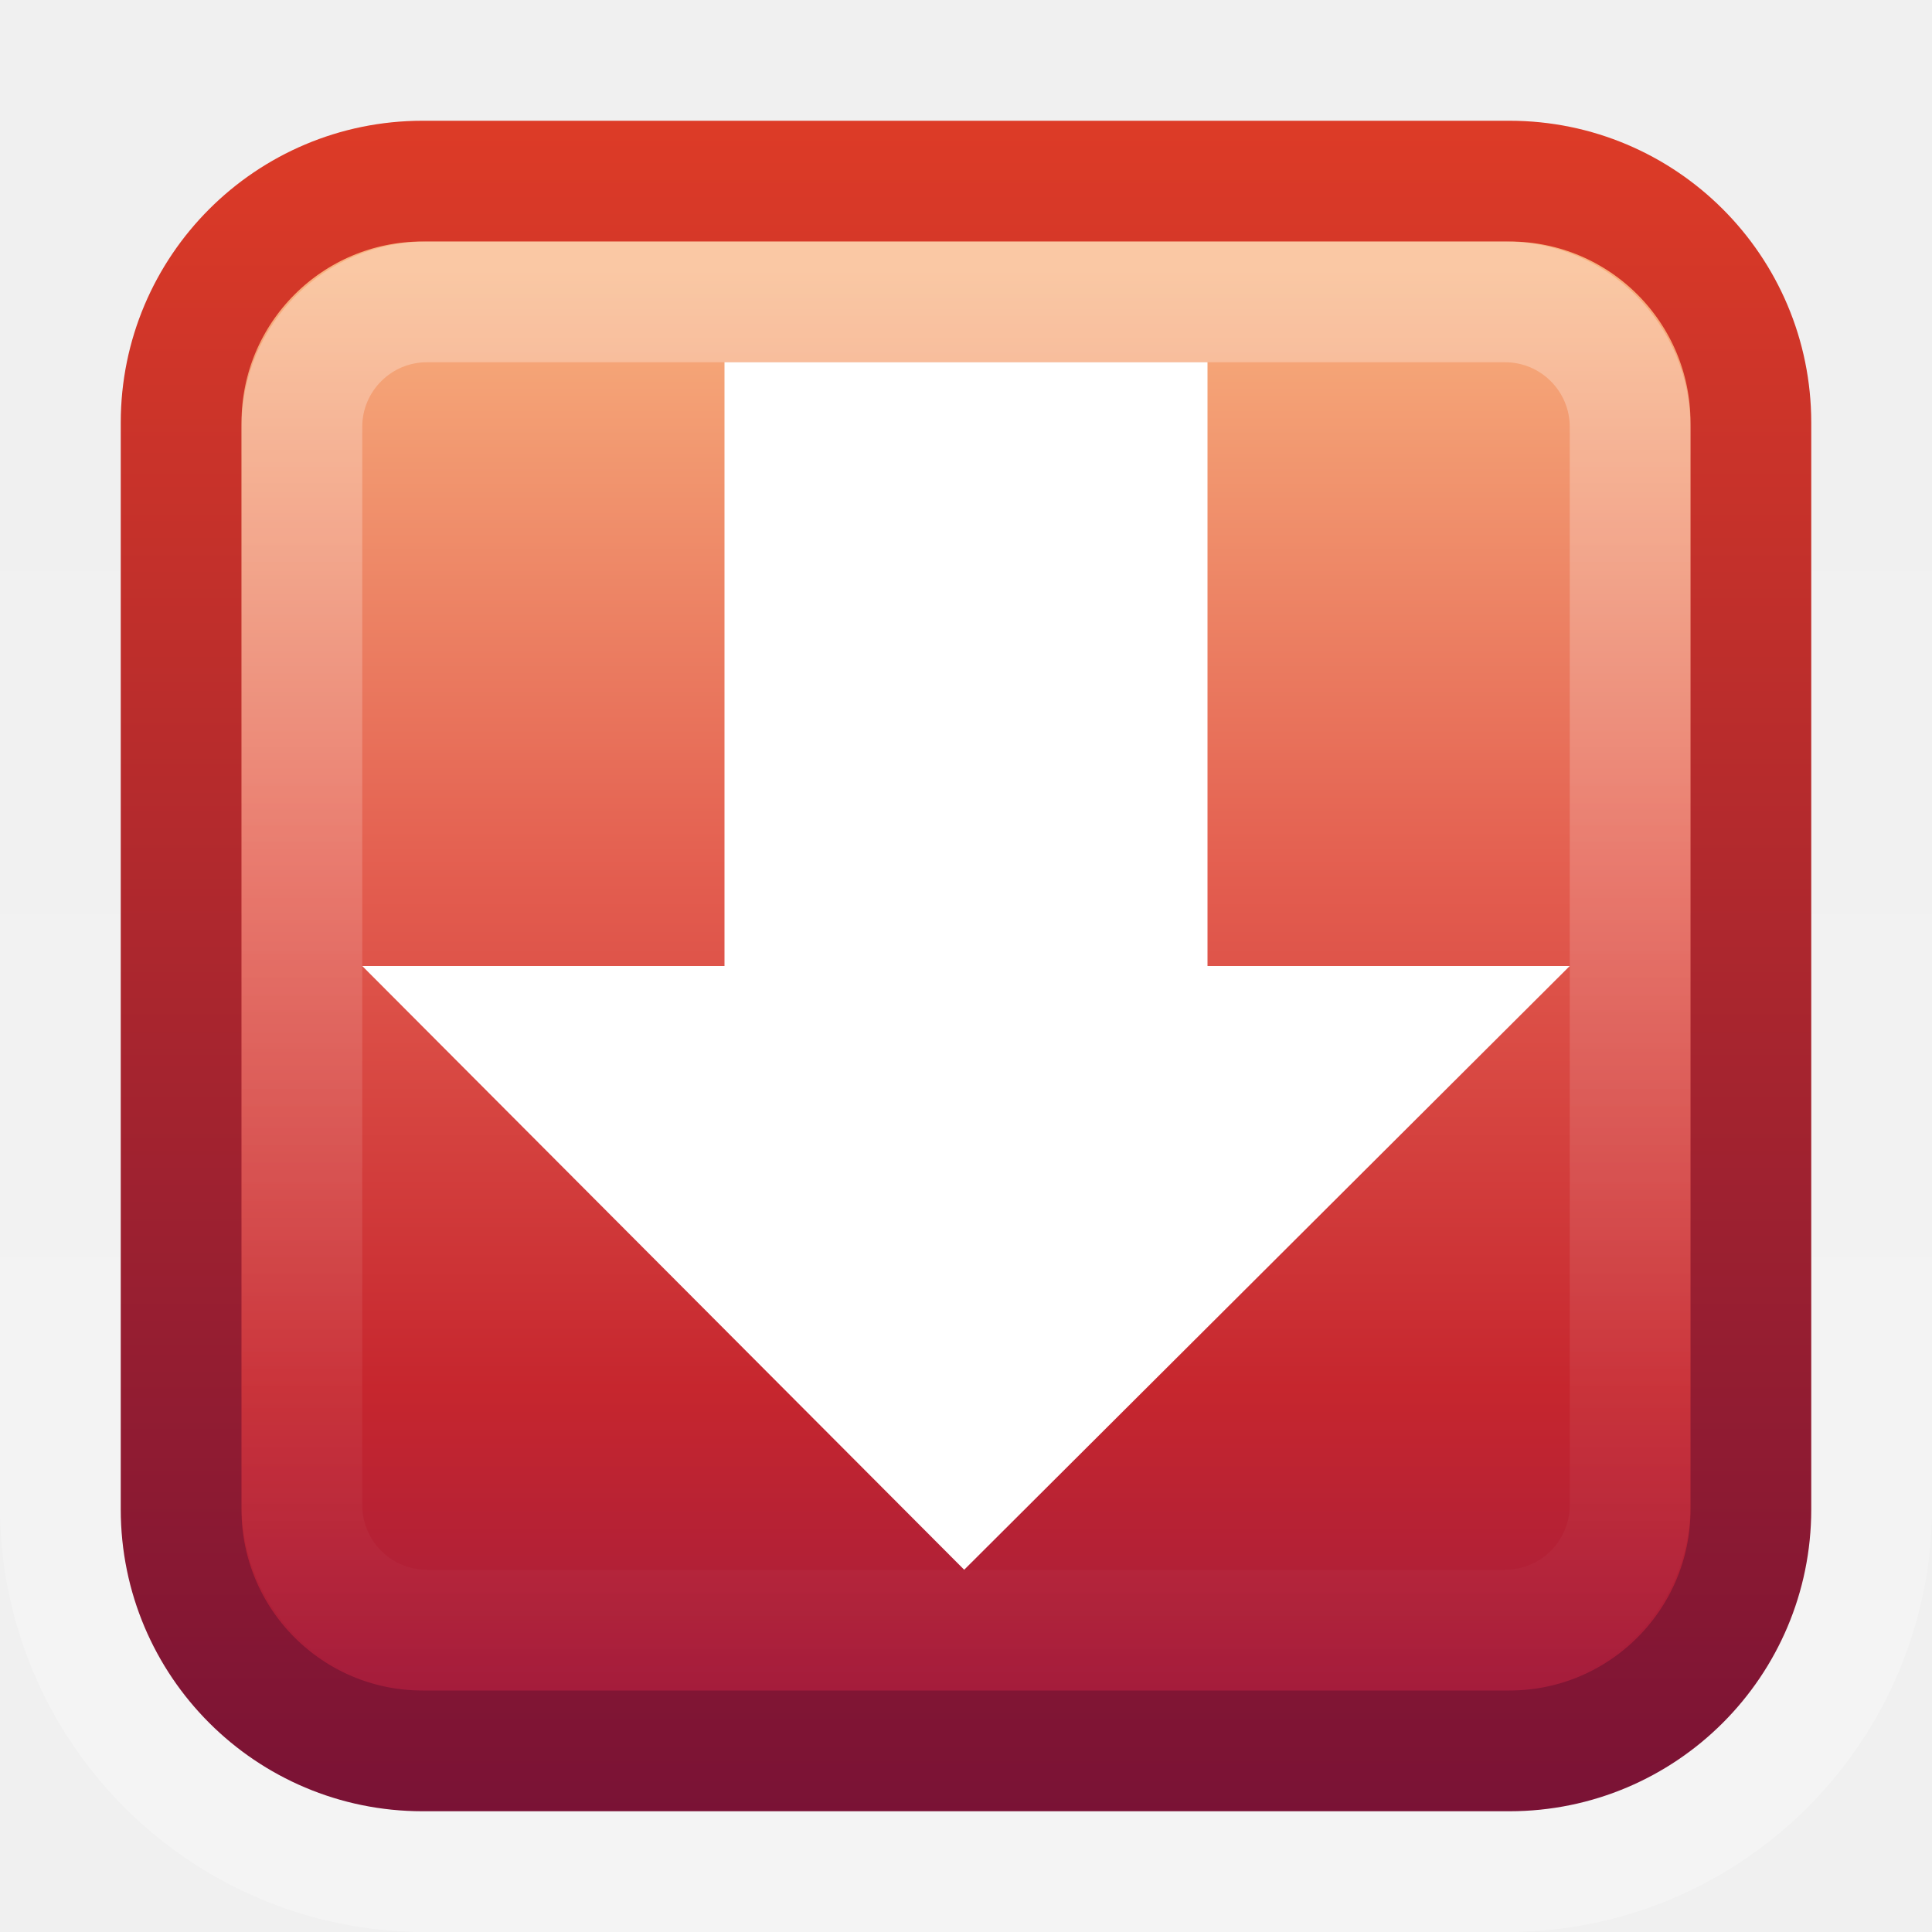
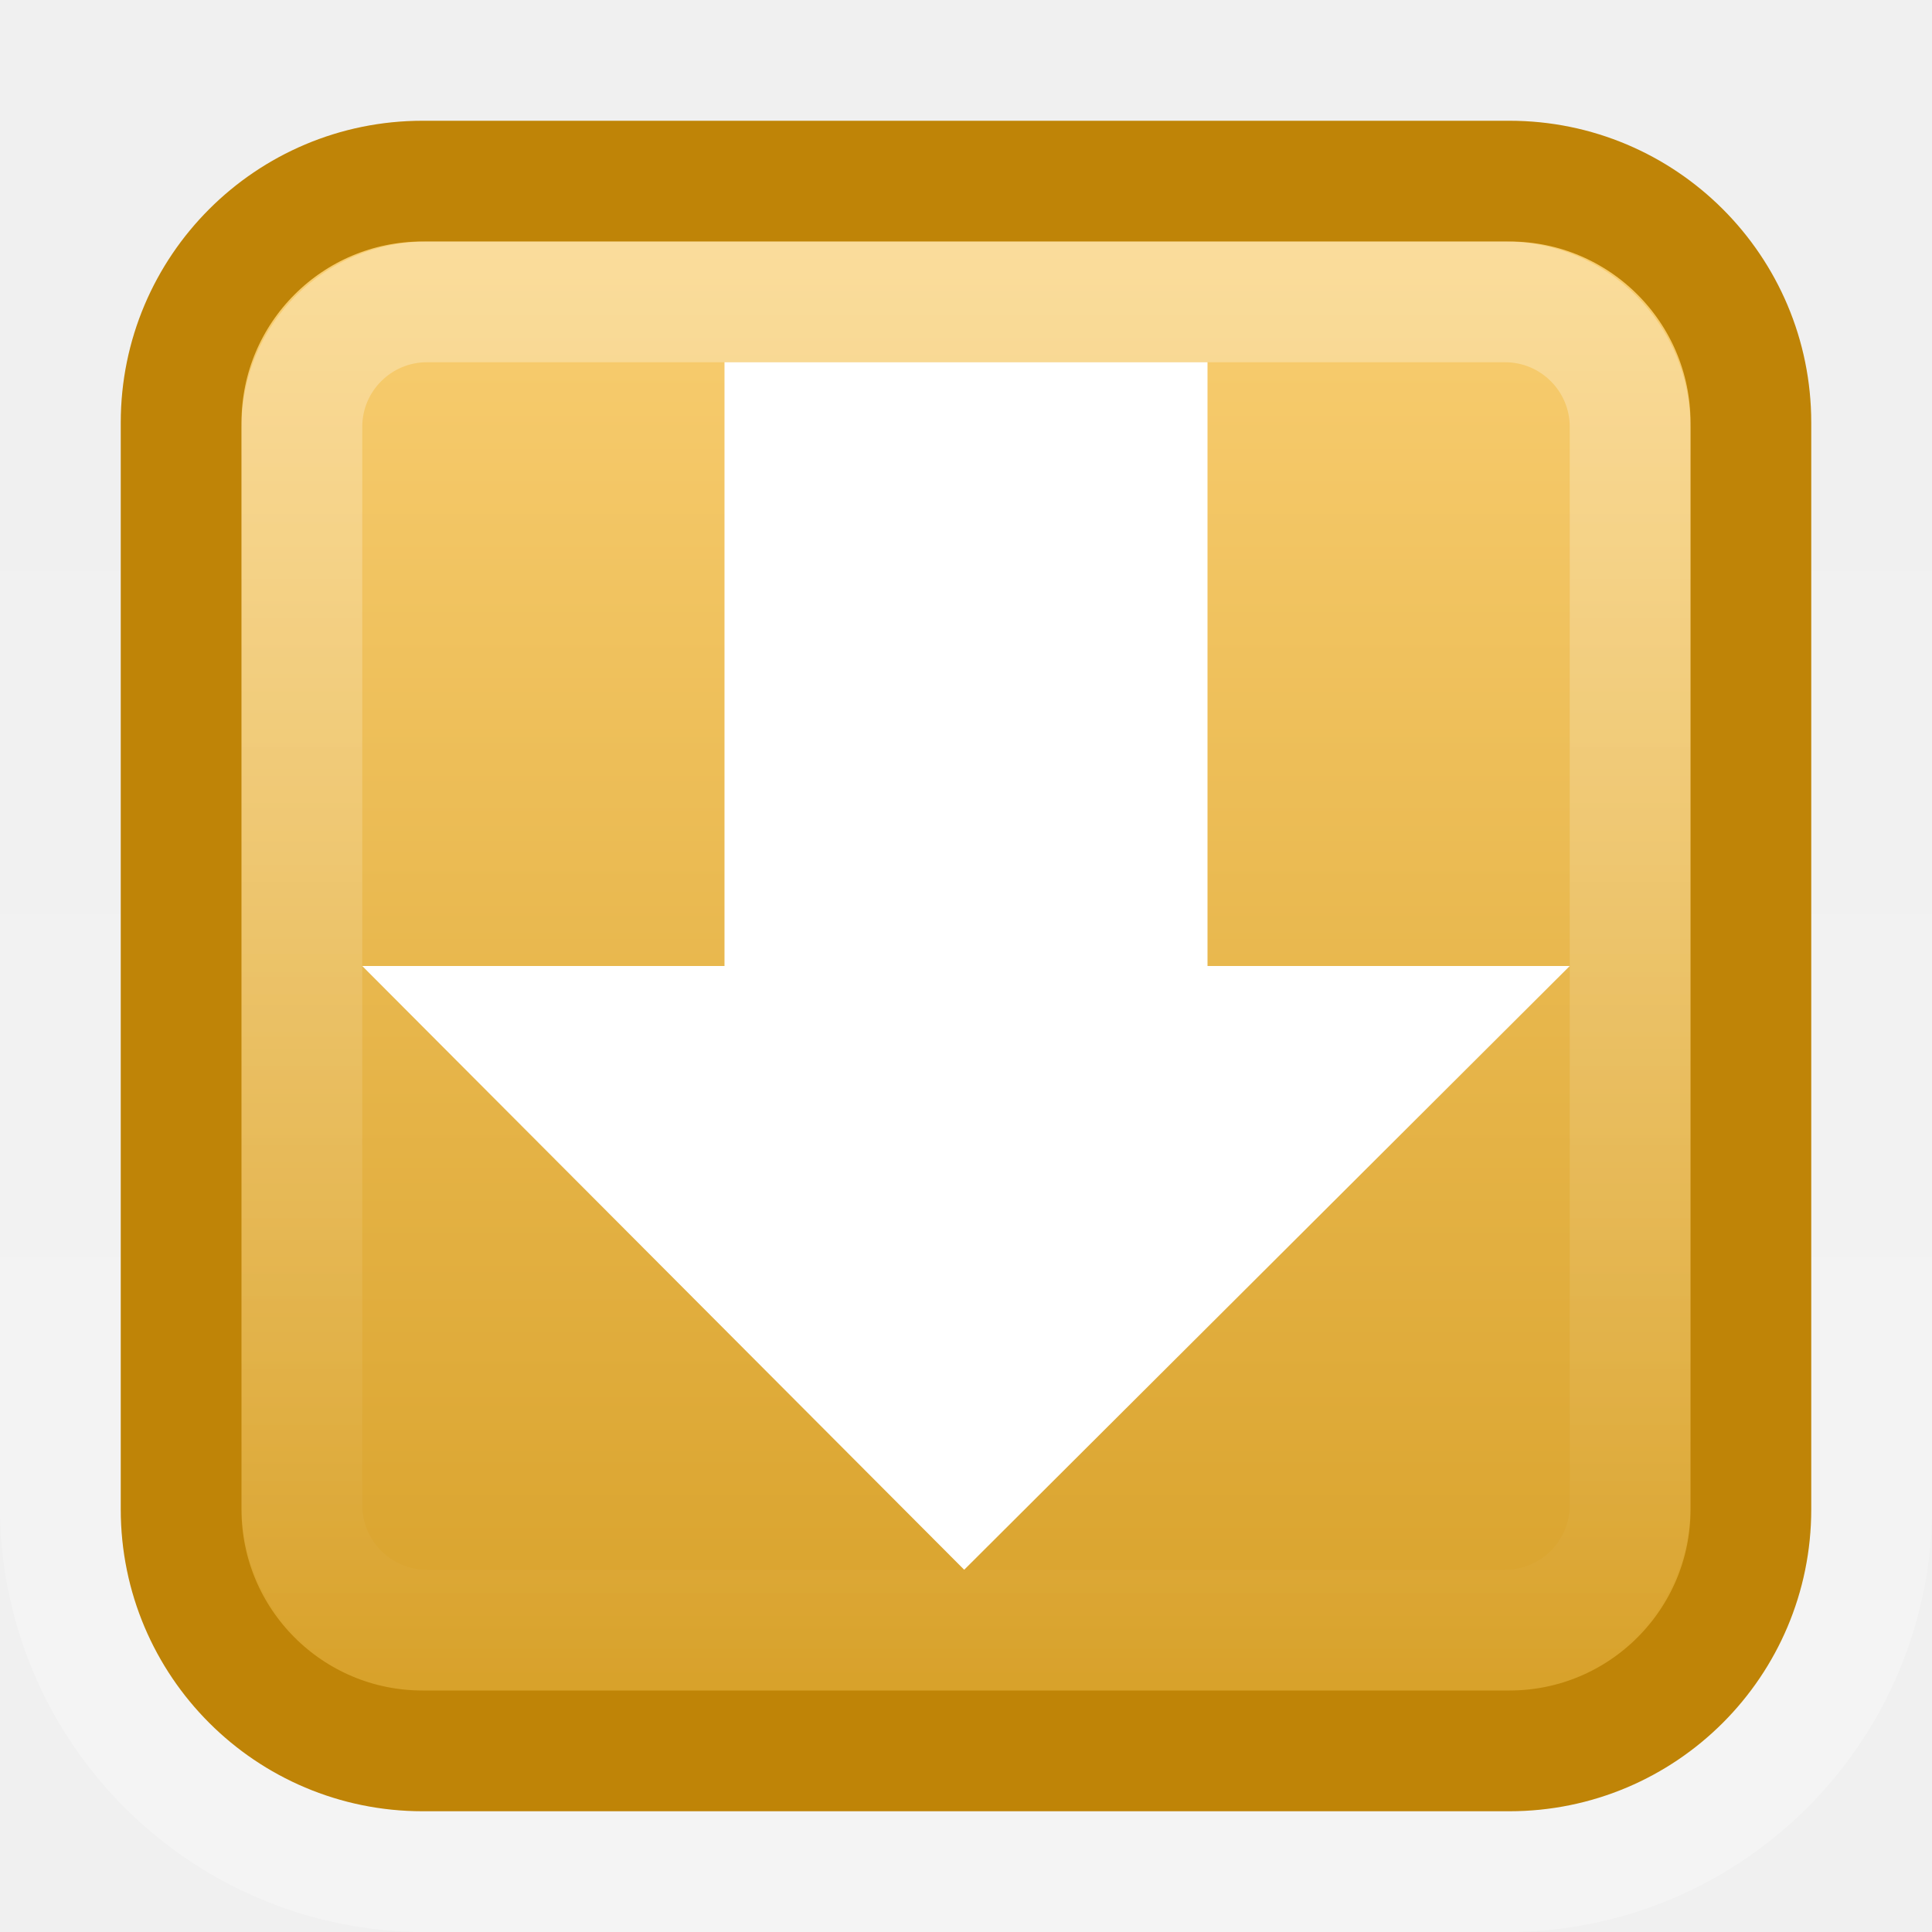
<svg xmlns="http://www.w3.org/2000/svg" xmlns:xlink="http://www.w3.org/1999/xlink" version="1.0" width="16" height="16" id="svg4002">
  <defs id="defs4004">
-     <linearGradient x1="8" y1="1052.362" x2="8" y2="1039.672" id="linearGradient3201" xlink:href="#linearGradient3195" gradientUnits="userSpaceOnUse" />
-     <linearGradient id="linearGradient2490">
-       <stop id="stop2492" style="stop-color:#791235;stop-opacity:1" offset="0" />
-       <stop id="stop2494" style="stop-color:#dd3b27;stop-opacity:1" offset="1" />
+     <linearGradient id="linearGradient3242">
+       <stop id="stop3244" style="stop-color:#f8cd70;stop-opacity:1" offset="0" />
+       <stop id="stop3250" style="stop-color:#cc9110;stop-opacity:1" offset="1" />
    </linearGradient>
-     <linearGradient x1="11.375" y1="1051.449" x2="11.375" y2="1037.362" id="linearGradient3998" xlink:href="#linearGradient2490" gradientUnits="userSpaceOnUse" />
-     <linearGradient id="linearGradient3242">
-       <stop id="stop3244" style="stop-color:#f8b17e;stop-opacity:1" offset="0" />
-       <stop id="stop3246" style="stop-color:#e35d4f;stop-opacity:1" offset="0.312" />
-       <stop id="stop3248" style="stop-color:#c6262e;stop-opacity:1" offset="0.571" />
-       <stop id="stop3250" style="stop-color:#690b54;stop-opacity:1" offset="1" />
-     </linearGradient>
-     <linearGradient x1="5.682" y1="1038.588" x2="5.682" y2="1054.818" id="linearGradient4000" xlink:href="#linearGradient3242" gradientUnits="userSpaceOnUse" />
    <linearGradient id="linearGradient3195">
      <stop id="stop3197" style="stop-color:#ffffff;stop-opacity:1" offset="0" />
      <stop id="stop3199" style="stop-color:#ffffff;stop-opacity:0" offset="1" />
    </linearGradient>
-     <linearGradient x1="8" y1="1037.362" x2="8" y2="1051.362" id="linearGradient3930" xlink:href="#linearGradient3195" gradientUnits="userSpaceOnUse" gradientTransform="matrix(0.8461539,0,0,0.8461527,1.230769,-875.6899)" />
    <linearGradient x1="8" y1="1037.362" x2="8" y2="1051.362" id="linearGradient2425" xlink:href="#linearGradient3195" gradientUnits="userSpaceOnUse" gradientTransform="matrix(0.8461539,0,0,0.8461527,1.230769,-875.6899)" />
    <linearGradient x1="5.682" y1="1038.588" x2="5.682" y2="1054.818" id="linearGradient2428" xlink:href="#linearGradient3242" gradientUnits="userSpaceOnUse" gradientTransform="translate(0,-1036.362)" />
-     <linearGradient x1="11.375" y1="1051.449" x2="11.375" y2="1037.362" id="linearGradient2430" xlink:href="#linearGradient2490" gradientUnits="userSpaceOnUse" gradientTransform="translate(0,-1036.362)" />
    <linearGradient x1="8" y1="1052.362" x2="8" y2="1039.672" id="linearGradient2433" xlink:href="#linearGradient3195" gradientUnits="userSpaceOnUse" gradientTransform="translate(0,-1036.362)" />
  </defs>
-   <rect width="15" height="15" rx="3.021" ry="3.021" x="0.5" y="0.5" id="rect3180" style="opacity:0.3;fill:none;fill-opacity:1;stroke:url(#linearGradient2433);stroke-width:1;stroke-miterlimit:4;stroke-dasharray:none;stroke-opacity:1" />
-   <rect width="13" height="13" rx="2" ry="2" x="1.5" y="1.5" id="rect7169" style="fill:url(#linearGradient2428);fill-opacity:1;stroke:url(#linearGradient2430);stroke-width:1;stroke-miterlimit:4;stroke-dasharray:none;stroke-opacity:1" />
-   <rect width="11" height="11" rx="1.036" ry="1.036" x="2.5" y="2.5" id="rect3419" style="opacity:0.3;fill:none;fill-opacity:1;stroke:url(#linearGradient2425);stroke-width:1;stroke-miterlimit:4;stroke-dasharray:none;stroke-opacity:1" />
-   <path d="M 13,8 L 7.985,13 L 3,8 L 6,8 L 6,3 L 10,3 L 10,8 L 13,8 z" id="path3288" style="fill:#ffffff;fill-opacity:1;fill-rule:nonzero;stroke:none;stroke-width:0.998;stroke-linecap:round;stroke-linejoin:round;marker:none;marker-start:none;marker-mid:none;marker-end:none;stroke-miterlimit:4;stroke-dasharray:none;stroke-dashoffset:0;stroke-opacity:1;visibility:visible;display:inline;overflow:visible" />
+   <rect width="15" height="15" rx="3.021" ry="3.021" x="0.5" y="0.5" id="rect3180" style="opacity:0.3;fill:none;stroke:url(#linearGradient2433);stroke-width:1;stroke-miterlimit:4;stroke-opacity:1;stroke-dasharray:none" />
+   <rect width="13" height="13" rx="2" ry="2" x="1.5" y="1.5" id="rect7169" style="fill:url(#linearGradient2428);fill-opacity:1;stroke:#bf8407;stroke-width:1;stroke-miterlimit:4;stroke-opacity:1;stroke-dasharray:none" />
+   <rect width="11" height="11" rx="1.036" ry="1.036" x="2.5" y="2.5" id="rect3419" style="opacity:0.3;fill:none;stroke:url(#linearGradient2425);stroke-width:1;stroke-miterlimit:4;stroke-opacity:1;stroke-dasharray:none" />
+   <path d="M 13,8 7.985,13 3,8 6,8 6,3 l 4,0 0,5 3,0 z" id="path3288" style="fill:#ffffff;fill-opacity:1;fill-rule:nonzero;stroke:none;stroke-width:0.998;marker:none;visibility:visible;display:inline;overflow:visible" />
</svg>
